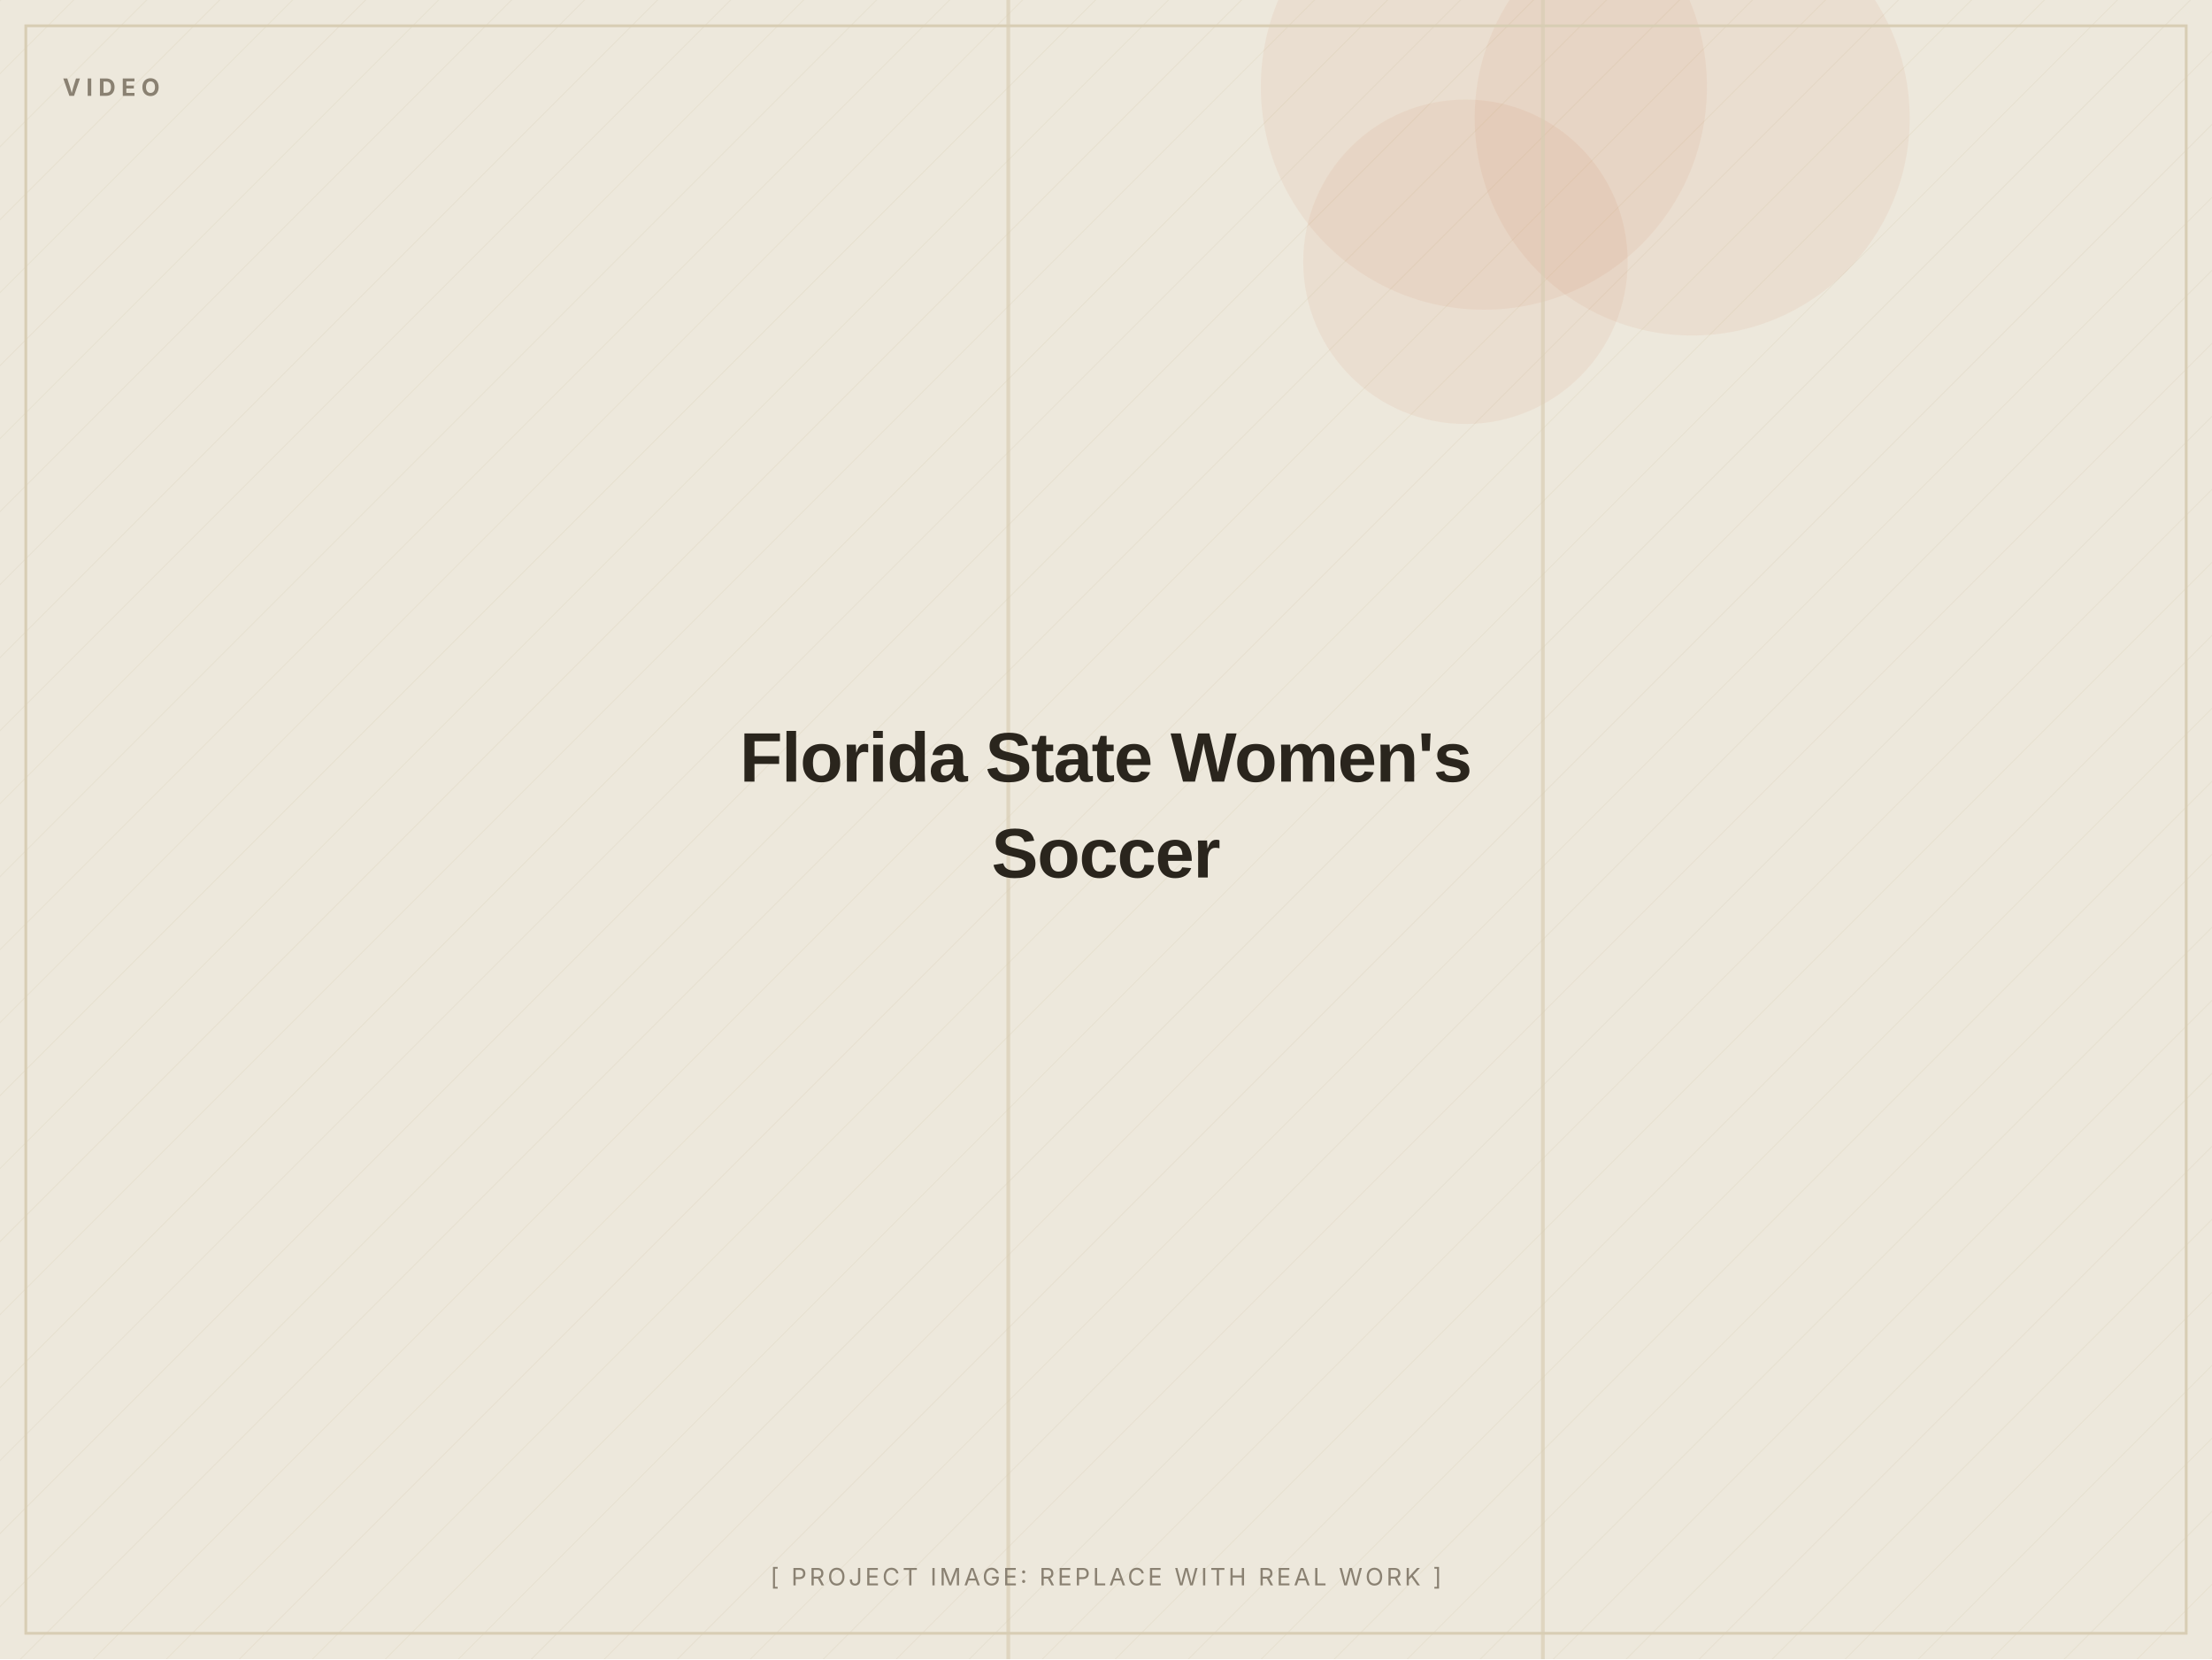
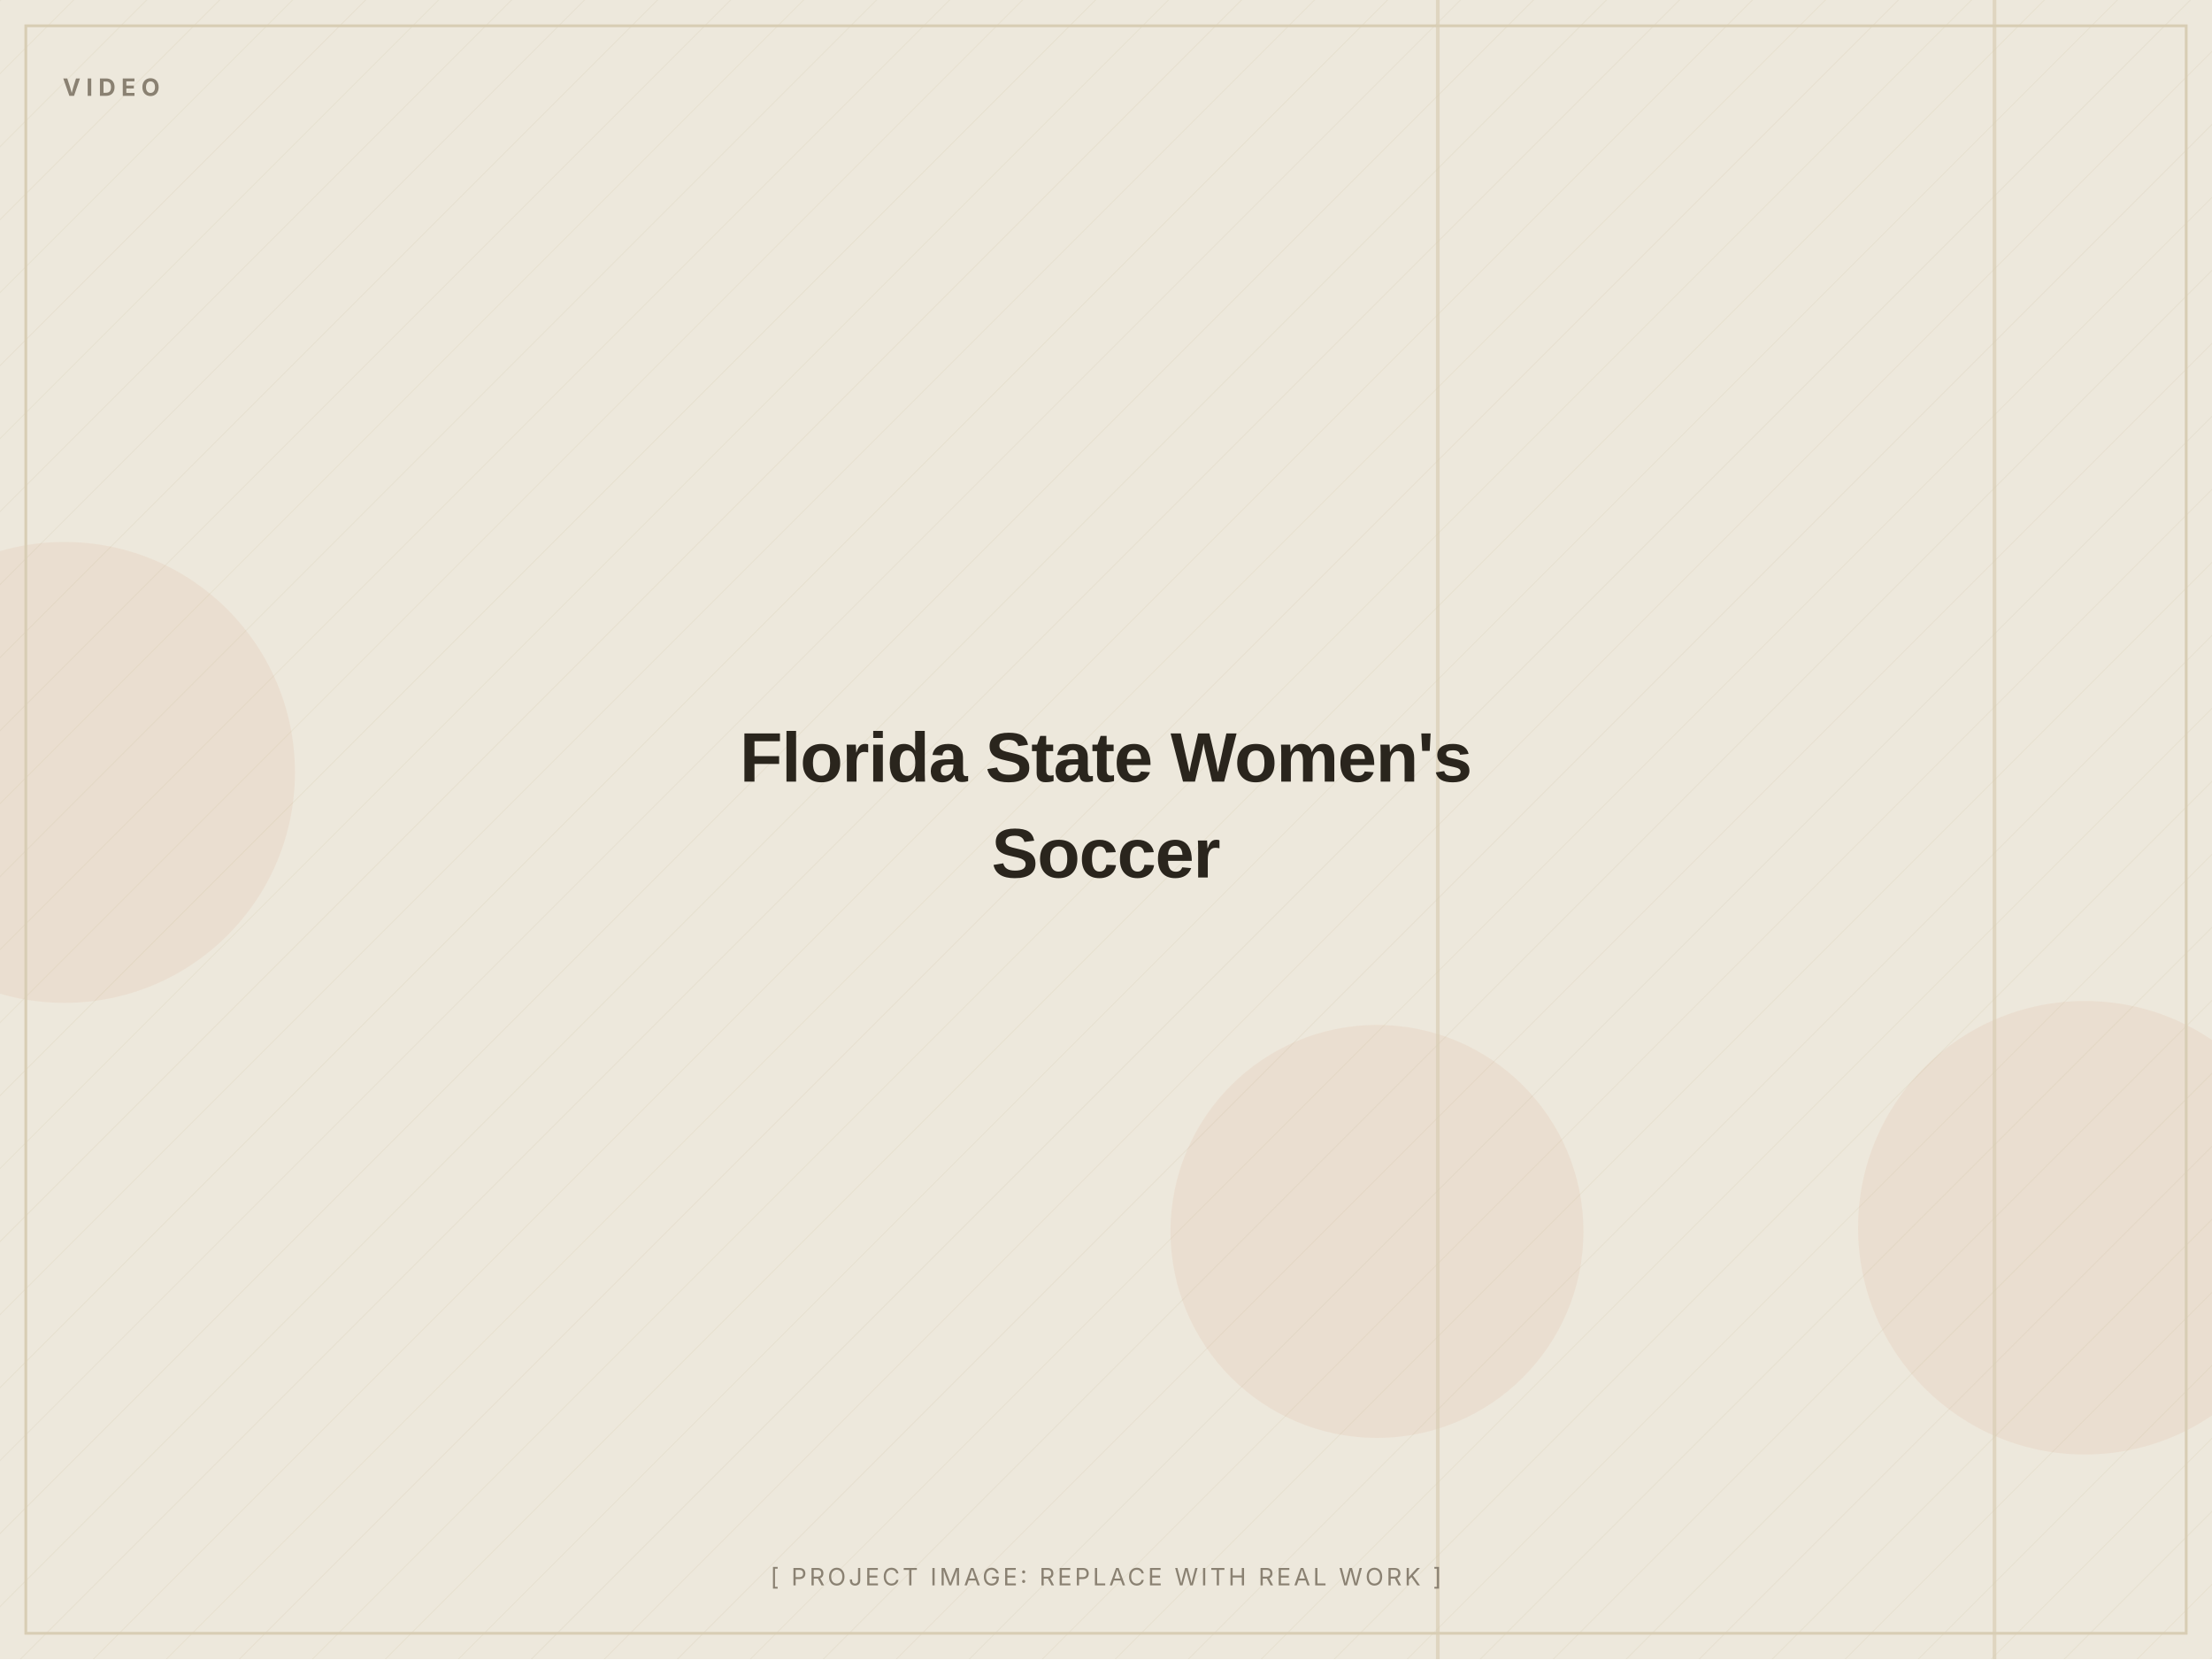
<svg xmlns="http://www.w3.org/2000/svg" width="1200" height="900" viewBox="0 0 1200 900" role="img" aria-label="Florida State Women's Soccer (placeholder image)">
  <defs>
    <pattern id="d" width="28" height="28" patternUnits="userSpaceOnUse" patternTransform="rotate(45)">
      <line x1="0" y1="0" x2="0" y2="28" stroke="#D8CDB4" stroke-width="1" opacity="0.5" />
    </pattern>
  </defs>
  <rect width="1200" height="900" fill="#EDE8DC" />
  <rect width="1200" height="900" fill="url(#d)" opacity="0.55" />
-   <circle cx="918" cy="64" r="118" fill="#C2410C" opacity="0.06" />
-   <circle cx="795" cy="142" r="88" fill="#C2410C" opacity="0.06" />
-   <circle cx="805" cy="47" r="121" fill="#C2410C" opacity="0.06" />
-   <rect x="546" y="0" width="2" height="900" fill="#D8CDB4" opacity="0.7" />
-   <rect x="836" y="0" width="2" height="900" fill="#D8CDB4" opacity="0.7" />
+   <circle cx="747" cy="668" r="112" fill="#C2410C" opacity="0.06" />
+   <circle cx="1131" cy="666" r="123" fill="#C2410C" opacity="0.06" />
+   <circle cx="35" cy="419" r="125" fill="#C2410C" opacity="0.06" />
+   <rect x="779" y="0" width="2" height="900" fill="#D8CDB4" opacity="0.7" />
+   <rect x="1081" y="0" width="2" height="900" fill="#D8CDB4" opacity="0.7" />
  <rect x="14" y="14" width="1172" height="872" fill="none" stroke="#D8CDB4" stroke-width="1.5" />
  <text x="34" y="52" font-family="Inter, Arial, sans-serif" font-weight="700" font-size="13" letter-spacing="3" fill="#8A8172">VIDEO</text>
  <text x="600.0" y="424.0" text-anchor="middle" font-family="Archivo, Arial, sans-serif" font-weight="800" font-size="38" letter-spacing="-0.5" fill="#2A251D">Florida State Women's</text>
  <text x="600.0" y="476.0" text-anchor="middle" font-family="Archivo, Arial, sans-serif" font-weight="800" font-size="38" letter-spacing="-0.5" fill="#2A251D">Soccer</text>
  <text x="600.0" y="860" text-anchor="middle" font-family="Inter, Arial, sans-serif" font-size="13" letter-spacing="1.5" fill="#8A8172">[ PROJECT IMAGE: REPLACE WITH REAL WORK ]</text>
</svg>
